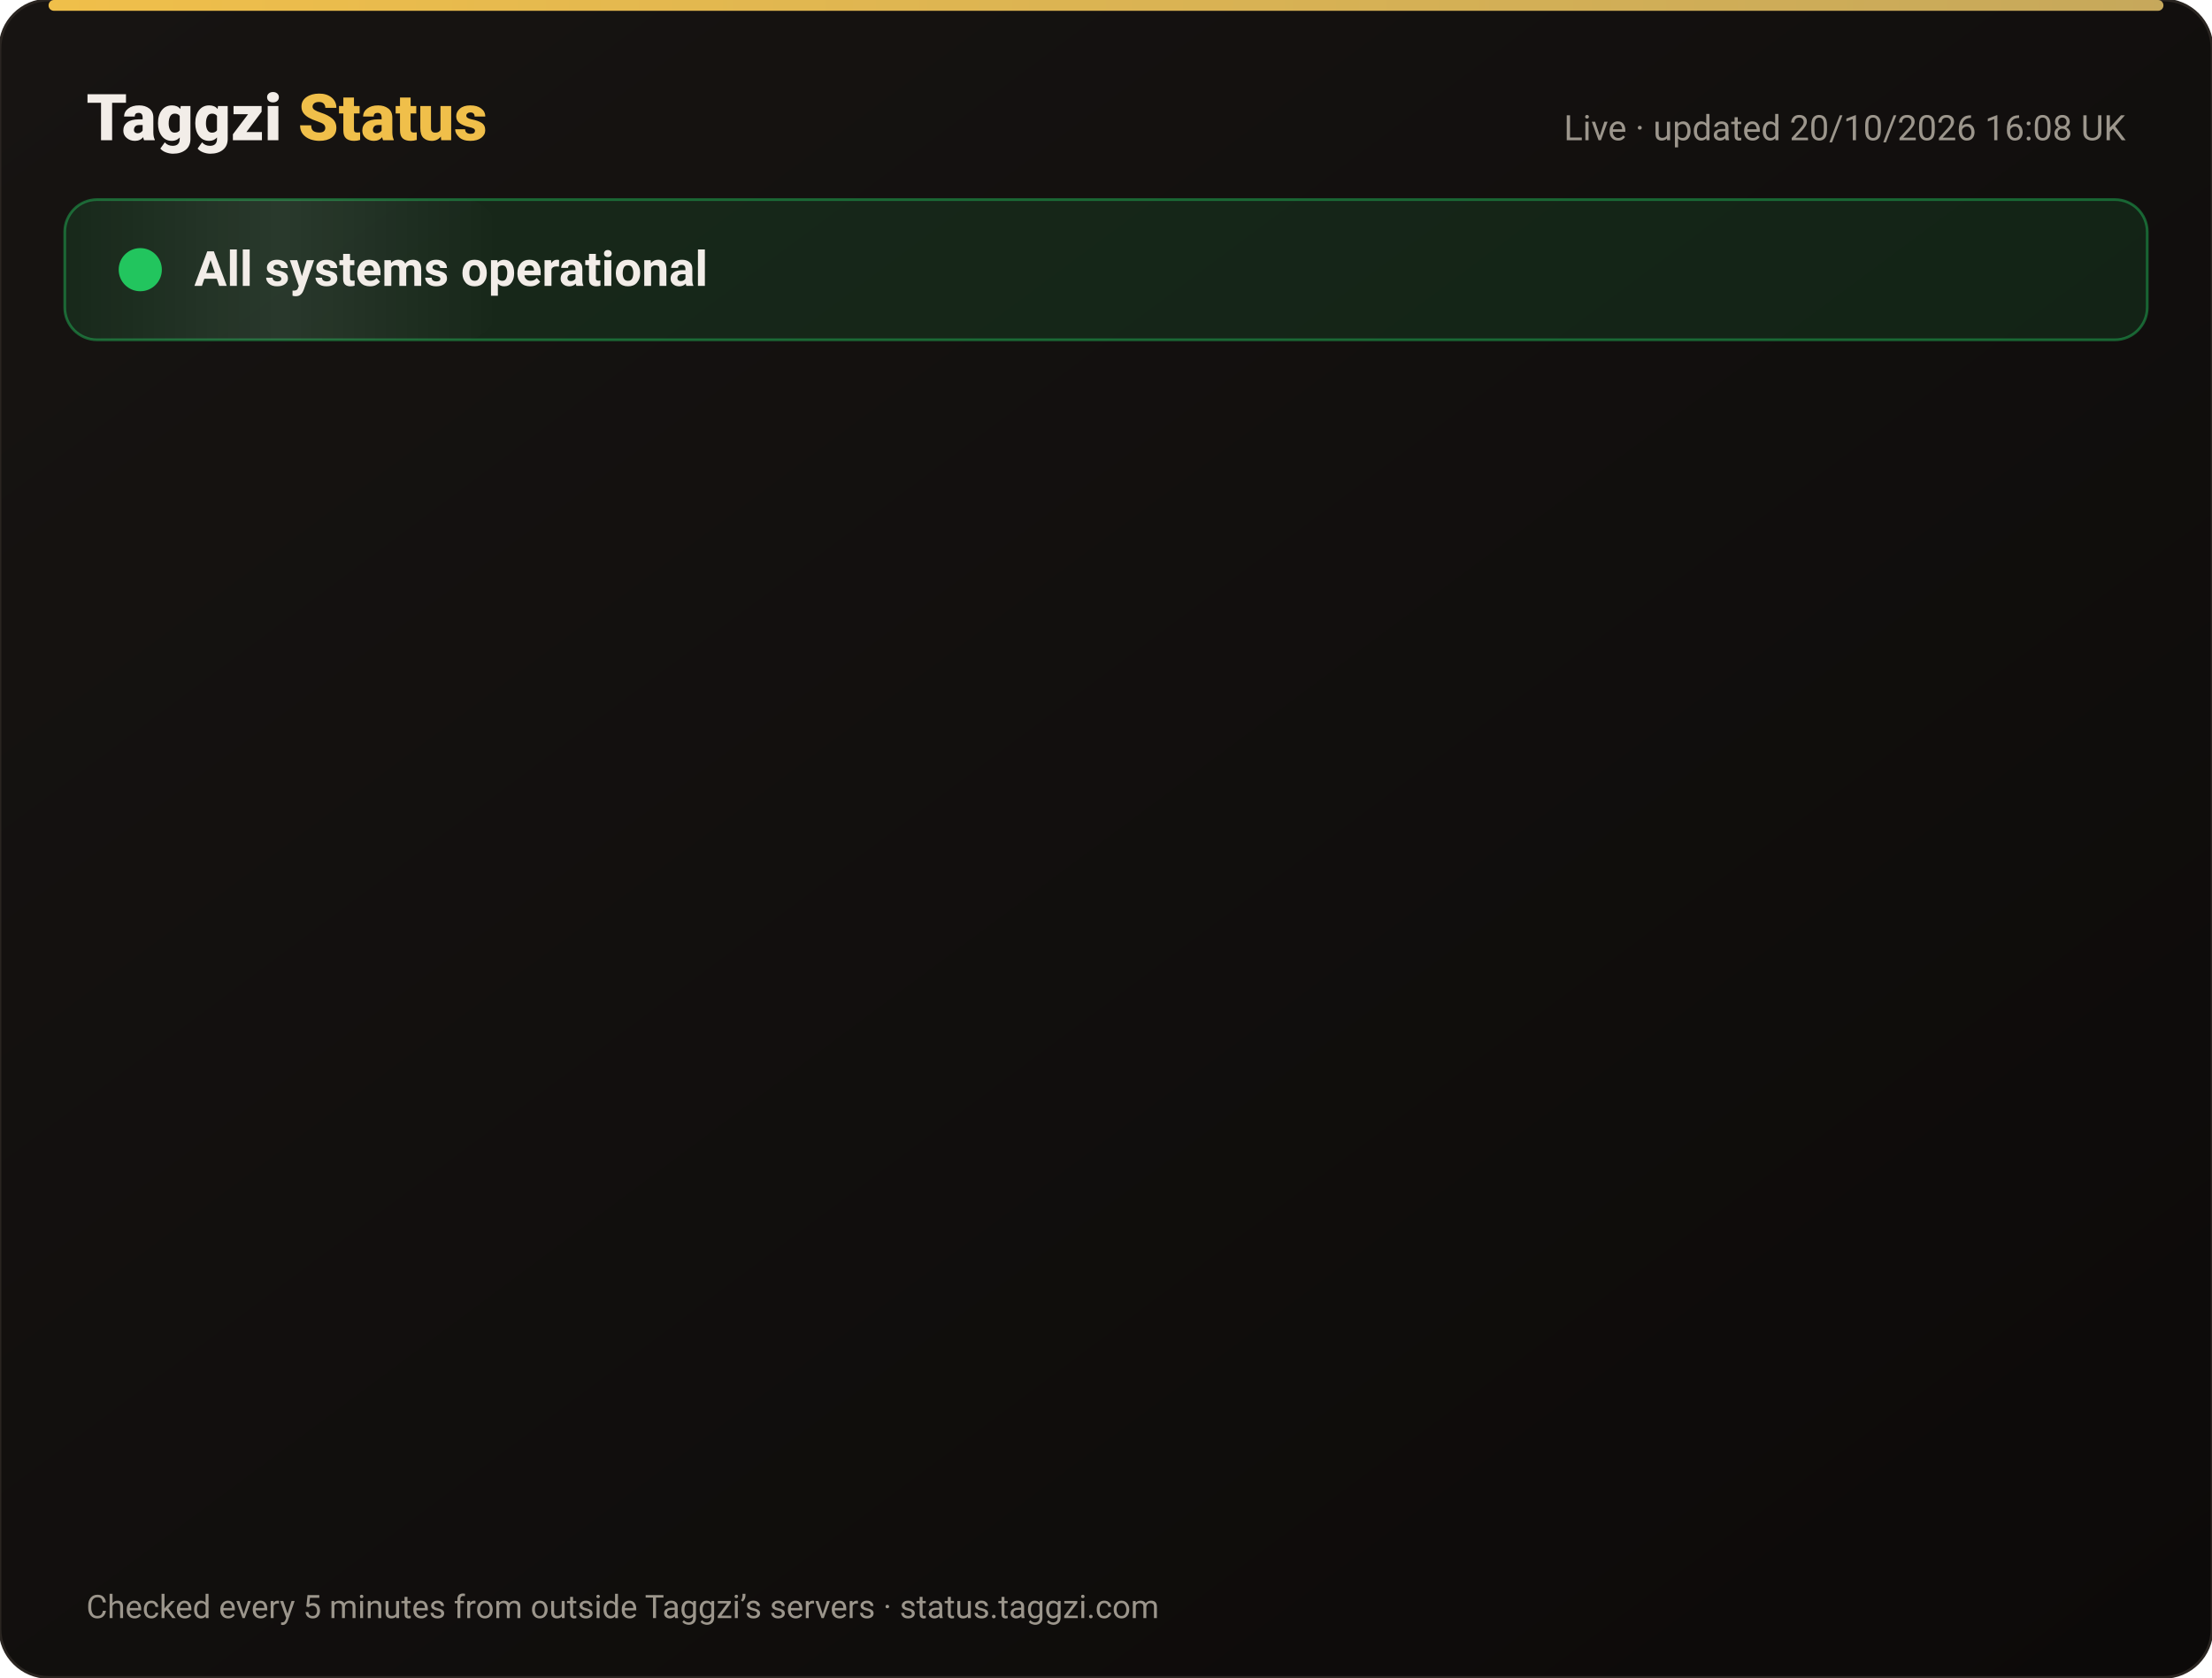
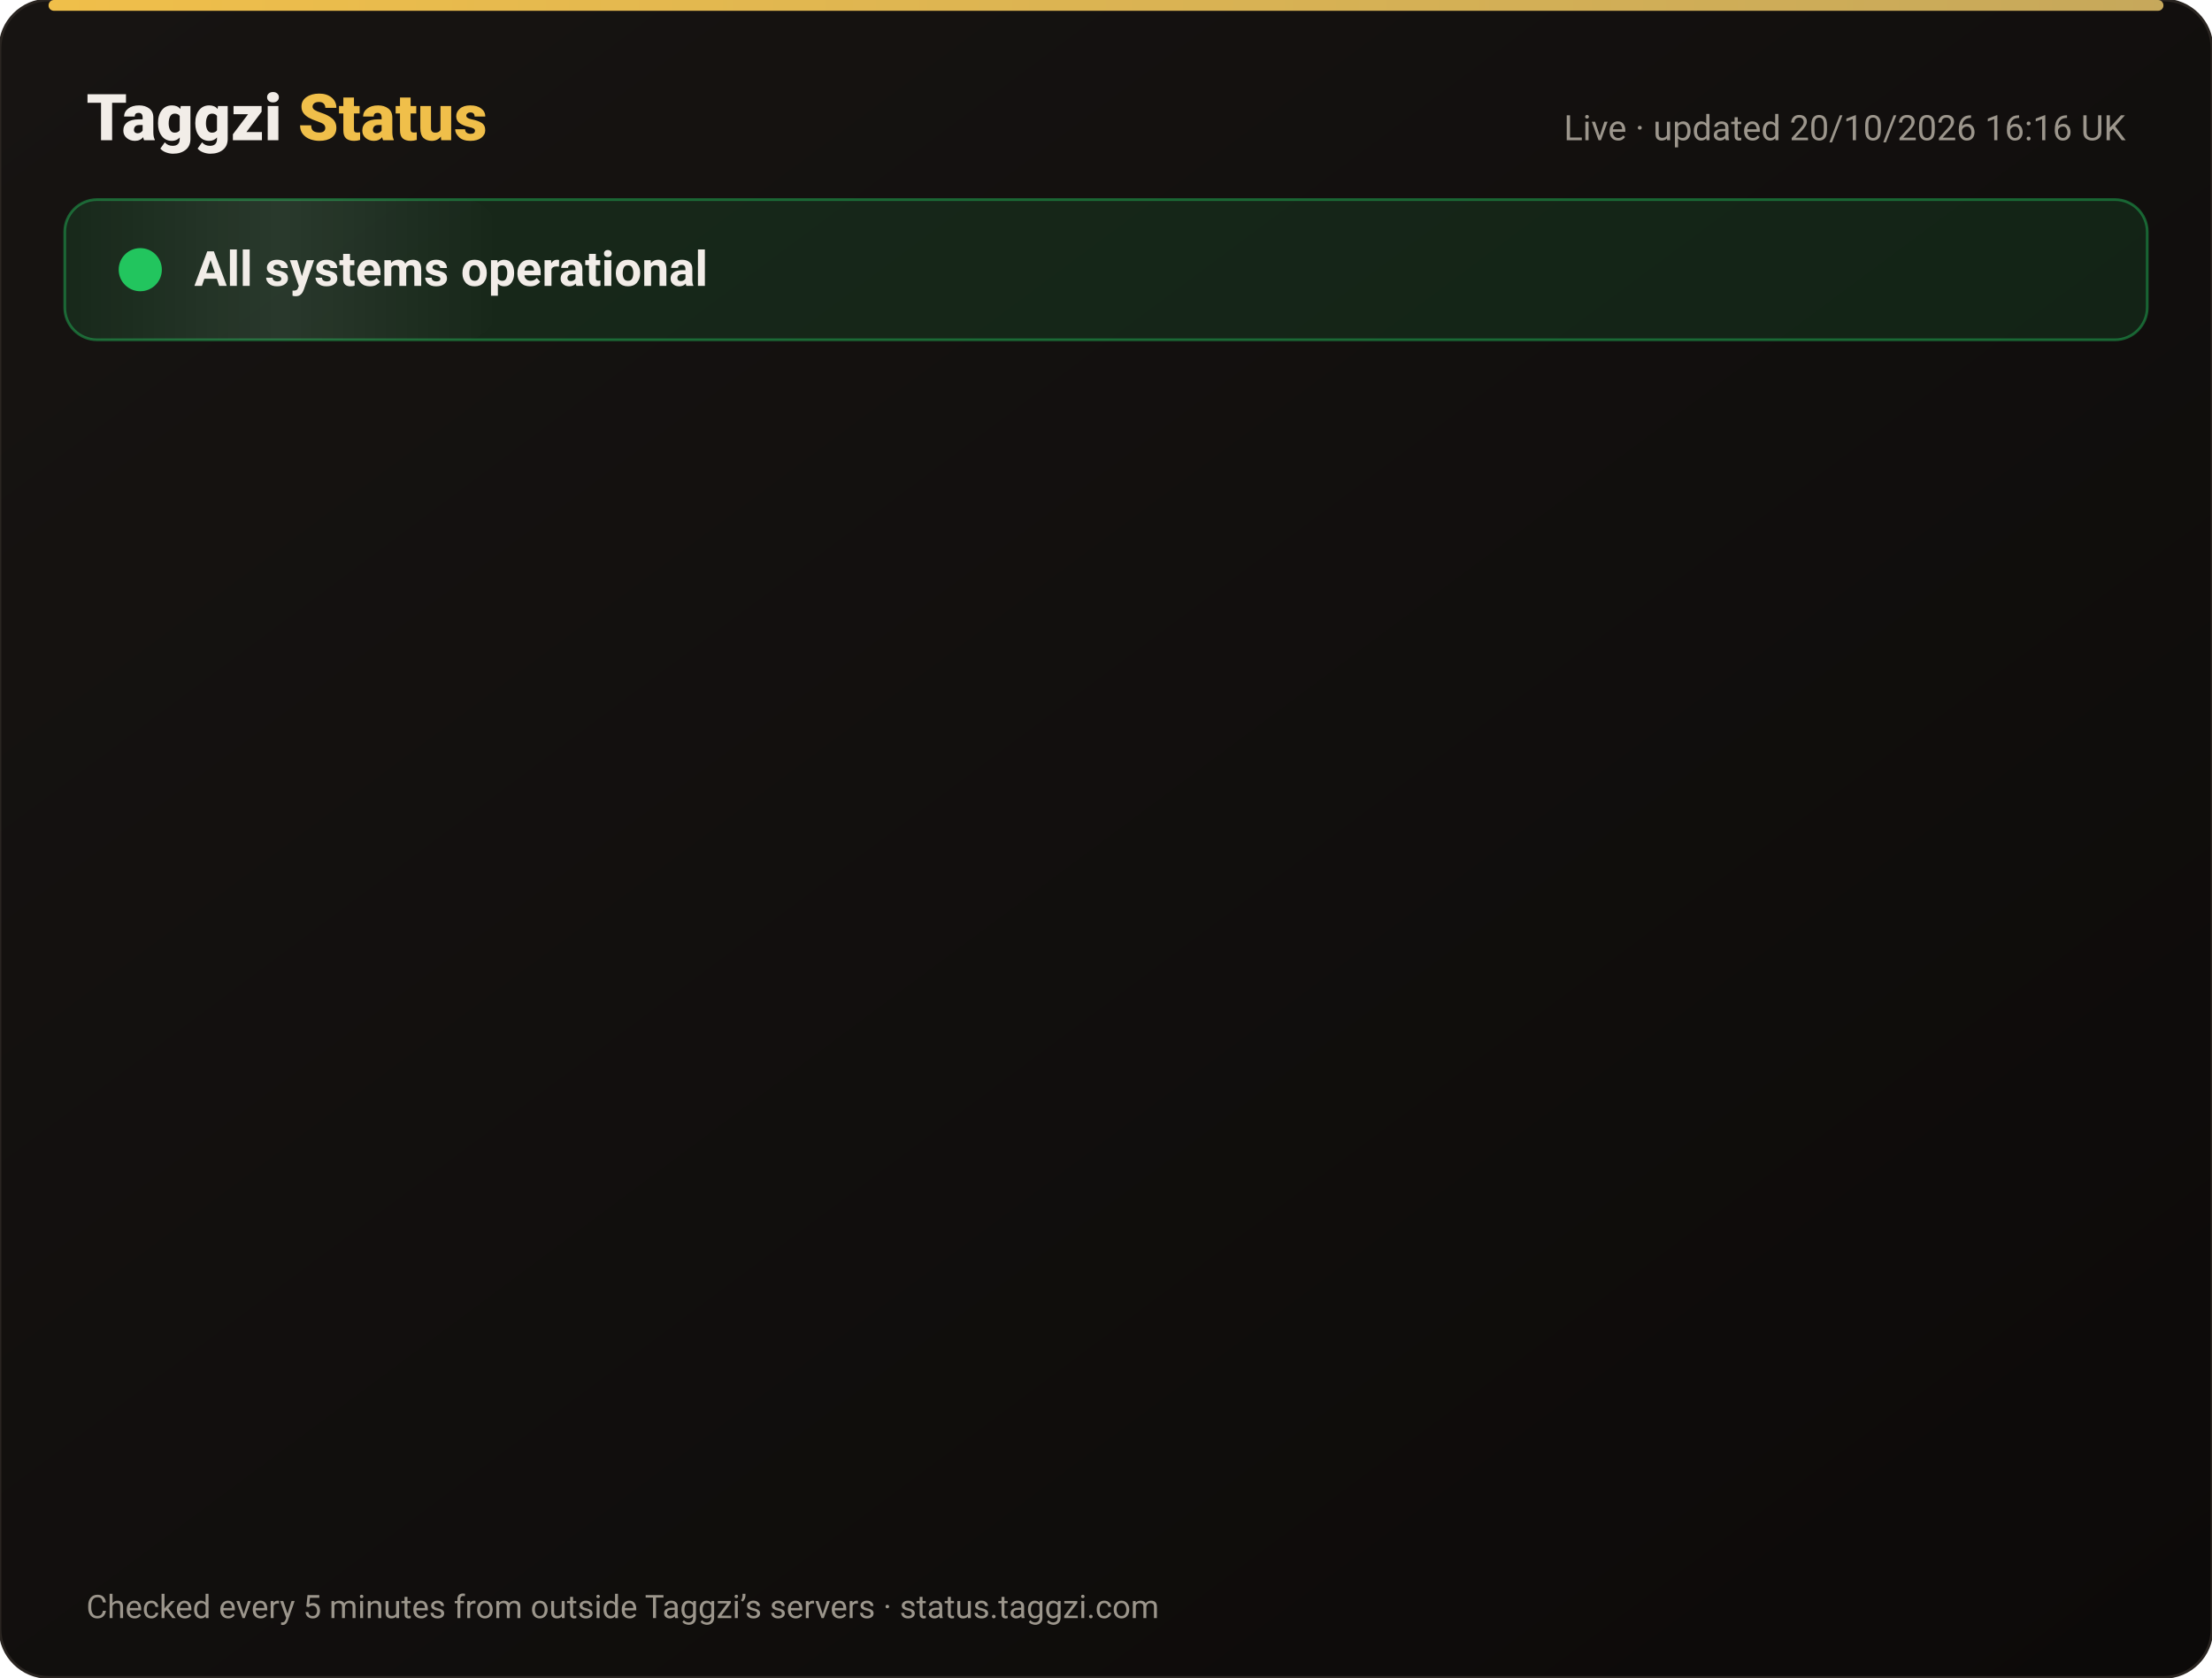
<svg xmlns="http://www.w3.org/2000/svg" width="820" height="622" viewBox="0 0 820 622" font-family="-apple-system,Segoe UI,Roboto,Helvetica,Arial,sans-serif">
  <defs>
    <linearGradient id="bg" x1="0" y1="0" x2="1" y2="1">
      <stop offset="0" stop-color="#171412" />
      <stop offset="1" stop-color="#0C0A09" />
    </linearGradient>
    <linearGradient id="gold" x1="0" x2="1">
      <stop offset="0" stop-color="#F0BF4A" />
      <stop offset="1" stop-color="#c6a85b" />
    </linearGradient>
    <linearGradient id="shine" x1="0" x2="1">
      <stop offset="0" stop-color="#fff" stop-opacity="0" />
      <stop offset=".5" stop-color="#fff" stop-opacity=".08" />
      <stop offset="1" stop-color="#fff" stop-opacity="0" />
    </linearGradient>
  </defs>
  <rect width="820" height="622" rx="18" fill="url(#bg)" stroke="#2a2521" />
  <rect x="18" y="0" width="784" height="4" rx="2" fill="url(#gold)" />
  <text x="32" y="52" font-size="24" font-weight="800" fill="#F2EDE8">Taggzi <tspan fill="#F0BF4A">Status</tspan>
  </text>
-   <text x="788" y="52" font-size="13" fill="#9C968C" text-anchor="end">Live · updated 20/10/2026 16:08 UK</text>
+   <text x="788" y="52" font-size="13" fill="#9C968C" text-anchor="end">Live · updated 20/10/2026 16:16 UK</text>
  <rect x="24" y="74" width="772" height="52" rx="12" fill="#22c55e" fill-opacity=".12" stroke="#22c55e" stroke-opacity=".45" />
  <rect x="24" y="74" width="160" height="52" rx="12" fill="url(#shine)">
    <animate attributeName="x" from="-160" to="820" dur="4s" repeatCount="indefinite" />
  </rect>
  <circle cx="52" cy="100" r="7" fill="#22c55e" />
  <circle cx="52" cy="100" r="7" fill="none" stroke="#22c55e" stroke-width="2">
    <animate attributeName="r" values="7;15;7" dur="2s" repeatCount="indefinite" />
    <animate attributeName="opacity" values=".9;0;.9" dur="2s" repeatCount="indefinite" />
  </circle>
  <text x="72" y="106" font-size="18" font-weight="700" fill="#F2EDE8">All systems operational</text>
  <g opacity="0">
    <animate attributeName="opacity" from="0" to="1" begin="0.00s" dur=".6s" fill="freeze" />
    <line x1="32" y1="188" x2="788" y2="188" stroke="#2a2521" />
    <circle cx="44" cy="166" r="6" fill="#22c55e">
      <animate attributeName="opacity" values="1;.45;1" dur="2.4s" begin="0.00s" repeatCount="indefinite" />
    </circle>
    <text x="62" y="171" font-size="15" font-weight="650" fill="#F2EDE8">Website</text>
    <text x="630" y="171" font-size="13" fill="#9C968C" text-anchor="end">100.00% uptime</text>
    <rect x="648" y="154" width="140" height="24" rx="12" fill="#22c55e" fill-opacity=".14" stroke="#22c55e" stroke-opacity=".5" />
    <text x="718" y="171" font-size="12" font-weight="700" fill="#22c55e" text-anchor="middle">Operational</text>
  </g>
  <g opacity="0">
    <animate attributeName="opacity" from="0" to="1" begin="0.15s" dur=".6s" fill="freeze" />
    <line x1="32" y1="234" x2="788" y2="234" stroke="#2a2521" />
    <circle cx="44" cy="212" r="6" fill="#22c55e">
      <animate attributeName="opacity" values="1;.45;1" dur="2.4s" begin="0.15s" repeatCount="indefinite" />
    </circle>
    <text x="62" y="217" font-size="15" font-weight="650" fill="#F2EDE8">Tag scans</text>
    <text x="630" y="217" font-size="13" fill="#9C968C" text-anchor="end">100.00% uptime</text>
    <rect x="648" y="200" width="140" height="24" rx="12" fill="#22c55e" fill-opacity=".14" stroke="#22c55e" stroke-opacity=".5" />
    <text x="718" y="217" font-size="12" font-weight="700" fill="#22c55e" text-anchor="middle">Operational</text>
  </g>
  <g opacity="0">
    <animate attributeName="opacity" from="0" to="1" begin="0.30s" dur=".6s" fill="freeze" />
    <line x1="32" y1="280" x2="788" y2="280" stroke="#2a2521" />
    <circle cx="44" cy="258" r="6" fill="#22c55e">
      <animate attributeName="opacity" values="1;.45;1" dur="2.4s" begin="0.30s" repeatCount="indefinite" />
    </circle>
    <text x="62" y="263" font-size="15" font-weight="650" fill="#F2EDE8">Manual tag lookup</text>
    <text x="630" y="263" font-size="13" fill="#9C968C" text-anchor="end">100.00% uptime</text>
    <rect x="648" y="246" width="140" height="24" rx="12" fill="#22c55e" fill-opacity=".14" stroke="#22c55e" stroke-opacity=".5" />
    <text x="718" y="263" font-size="12" font-weight="700" fill="#22c55e" text-anchor="middle">Operational</text>
  </g>
  <g opacity="0">
    <animate attributeName="opacity" from="0" to="1" begin="0.45s" dur=".6s" fill="freeze" />
    <line x1="32" y1="326" x2="788" y2="326" stroke="#2a2521" />
    <circle cx="44" cy="304" r="6" fill="#22c55e">
      <animate attributeName="opacity" values="1;.45;1" dur="2.4s" begin="0.45s" repeatCount="indefinite" />
    </circle>
    <text x="62" y="309" font-size="15" font-weight="650" fill="#F2EDE8">App &amp; login</text>
    <text x="630" y="309" font-size="13" fill="#9C968C" text-anchor="end">100.00% uptime</text>
    <rect x="648" y="292" width="140" height="24" rx="12" fill="#22c55e" fill-opacity=".14" stroke="#22c55e" stroke-opacity=".5" />
    <text x="718" y="309" font-size="12" font-weight="700" fill="#22c55e" text-anchor="middle">Operational</text>
  </g>
  <g opacity="0">
    <animate attributeName="opacity" from="0" to="1" begin="0.60s" dur=".6s" fill="freeze" />
    <line x1="32" y1="372" x2="788" y2="372" stroke="#2a2521" />
    <circle cx="44" cy="350" r="6" fill="#22c55e">
      <animate attributeName="opacity" values="1;.45;1" dur="2.4s" begin="0.60s" repeatCount="indefinite" />
    </circle>
    <text x="62" y="355" font-size="15" font-weight="650" fill="#F2EDE8">Community alerts</text>
    <text x="630" y="355" font-size="13" fill="#9C968C" text-anchor="end">100.00% uptime</text>
    <rect x="648" y="338" width="140" height="24" rx="12" fill="#22c55e" fill-opacity=".14" stroke="#22c55e" stroke-opacity=".5" />
    <text x="718" y="355" font-size="12" font-weight="700" fill="#22c55e" text-anchor="middle">Operational</text>
  </g>
  <g opacity="0">
    <animate attributeName="opacity" from="0" to="1" begin="0.75s" dur=".6s" fill="freeze" />
    <line x1="32" y1="418" x2="788" y2="418" stroke="#2a2521" />
    <circle cx="44" cy="396" r="6" fill="#22c55e">
      <animate attributeName="opacity" values="1;.45;1" dur="2.4s" begin="0.75s" repeatCount="indefinite" />
    </circle>
    <text x="62" y="401" font-size="15" font-weight="650" fill="#F2EDE8">Private calling</text>
    <text x="630" y="401" font-size="13" fill="#9C968C" text-anchor="end">100.00% uptime</text>
    <rect x="648" y="384" width="140" height="24" rx="12" fill="#22c55e" fill-opacity=".14" stroke="#22c55e" stroke-opacity=".5" />
    <text x="718" y="401" font-size="12" font-weight="700" fill="#22c55e" text-anchor="middle">Operational</text>
  </g>
  <g opacity="0">
    <animate attributeName="opacity" from="0" to="1" begin="0.90s" dur=".6s" fill="freeze" />
    <line x1="32" y1="464" x2="788" y2="464" stroke="#2a2521" />
    <circle cx="44" cy="442" r="6" fill="#22c55e">
      <animate attributeName="opacity" values="1;.45;1" dur="2.4s" begin="0.90s" repeatCount="indefinite" />
    </circle>
    <text x="62" y="447" font-size="15" font-weight="650" fill="#F2EDE8">Payments</text>
    <text x="630" y="447" font-size="13" fill="#9C968C" text-anchor="end">99.98% uptime</text>
    <rect x="648" y="430" width="140" height="24" rx="12" fill="#22c55e" fill-opacity=".14" stroke="#22c55e" stroke-opacity=".5" />
    <text x="718" y="447" font-size="12" font-weight="700" fill="#22c55e" text-anchor="middle">Operational</text>
  </g>
  <g opacity="0">
    <animate attributeName="opacity" from="0" to="1" begin="1.05s" dur=".6s" fill="freeze" />
    <line x1="32" y1="510" x2="788" y2="510" stroke="#2a2521" />
    <circle cx="44" cy="488" r="6" fill="#22c55e">
      <animate attributeName="opacity" values="1;.45;1" dur="2.4s" begin="1.05s" repeatCount="indefinite" />
    </circle>
    <text x="62" y="493" font-size="15" font-weight="650" fill="#F2EDE8">Email &amp; support</text>
    <text x="630" y="493" font-size="13" fill="#9C968C" text-anchor="end">100.00% uptime</text>
    <rect x="648" y="476" width="140" height="24" rx="12" fill="#22c55e" fill-opacity=".14" stroke="#22c55e" stroke-opacity=".5" />
    <text x="718" y="493" font-size="12" font-weight="700" fill="#22c55e" text-anchor="middle">Operational</text>
  </g>
  <g opacity="0">
    <animate attributeName="opacity" from="0" to="1" begin="1.20s" dur=".6s" fill="freeze" />
    <line x1="32" y1="556" x2="788" y2="556" stroke="#2a2521" />
    <circle cx="44" cy="534" r="6" fill="#22c55e">
      <animate attributeName="opacity" values="1;.45;1" dur="2.4s" begin="1.20s" repeatCount="indefinite" />
    </circle>
    <text x="62" y="539" font-size="15" font-weight="650" fill="#F2EDE8">Secure connection (SSL)</text>
    <text x="630" y="539" font-size="13" fill="#9C968C" text-anchor="end">100.00% uptime</text>
    <rect x="648" y="522" width="140" height="24" rx="12" fill="#22c55e" fill-opacity=".14" stroke="#22c55e" stroke-opacity=".5" />
    <text x="718" y="539" font-size="12" font-weight="700" fill="#22c55e" text-anchor="middle">Operational</text>
  </g>
  <text x="32" y="600" font-size="12" fill="#9C968C">Checked every 5 minutes from outside Taggzi’s servers · status.taggzi.com</text>
</svg>
